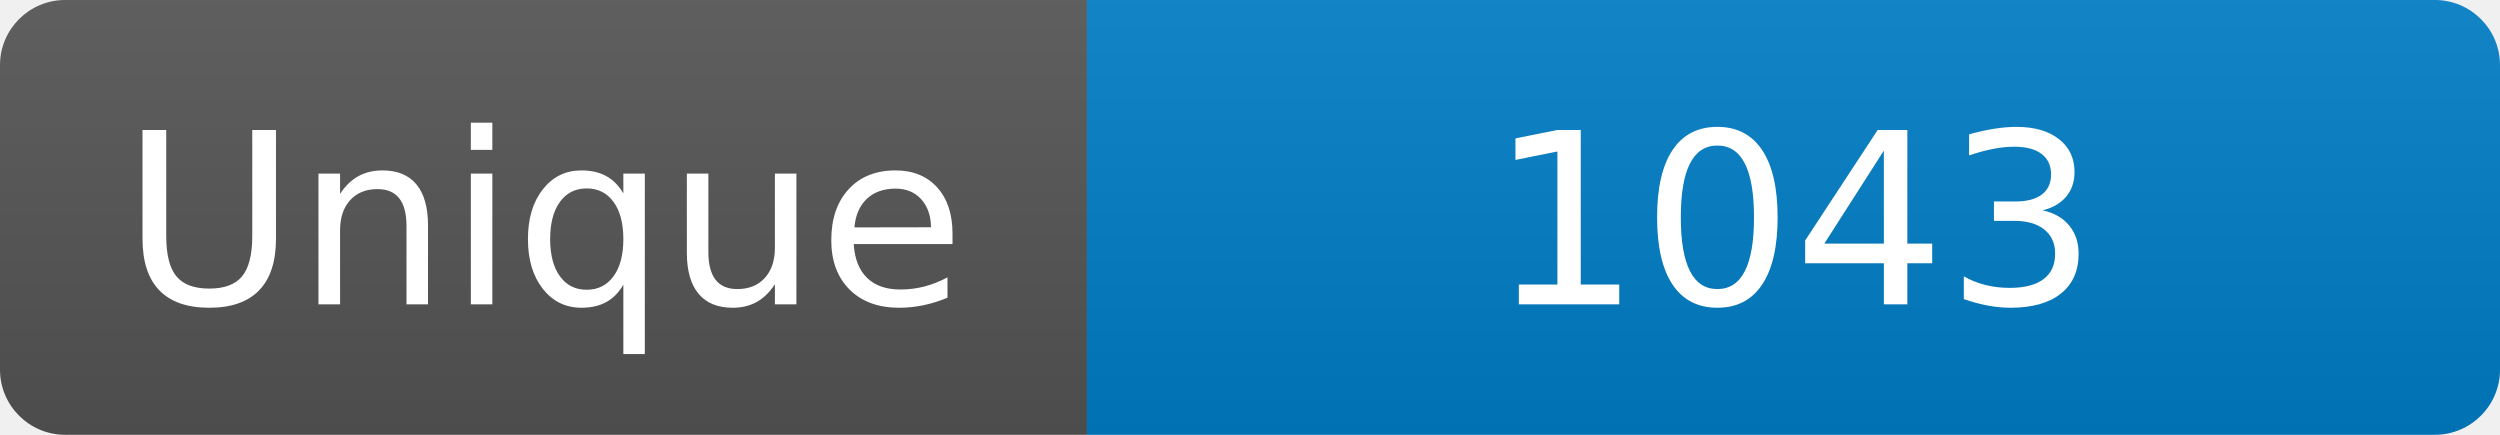
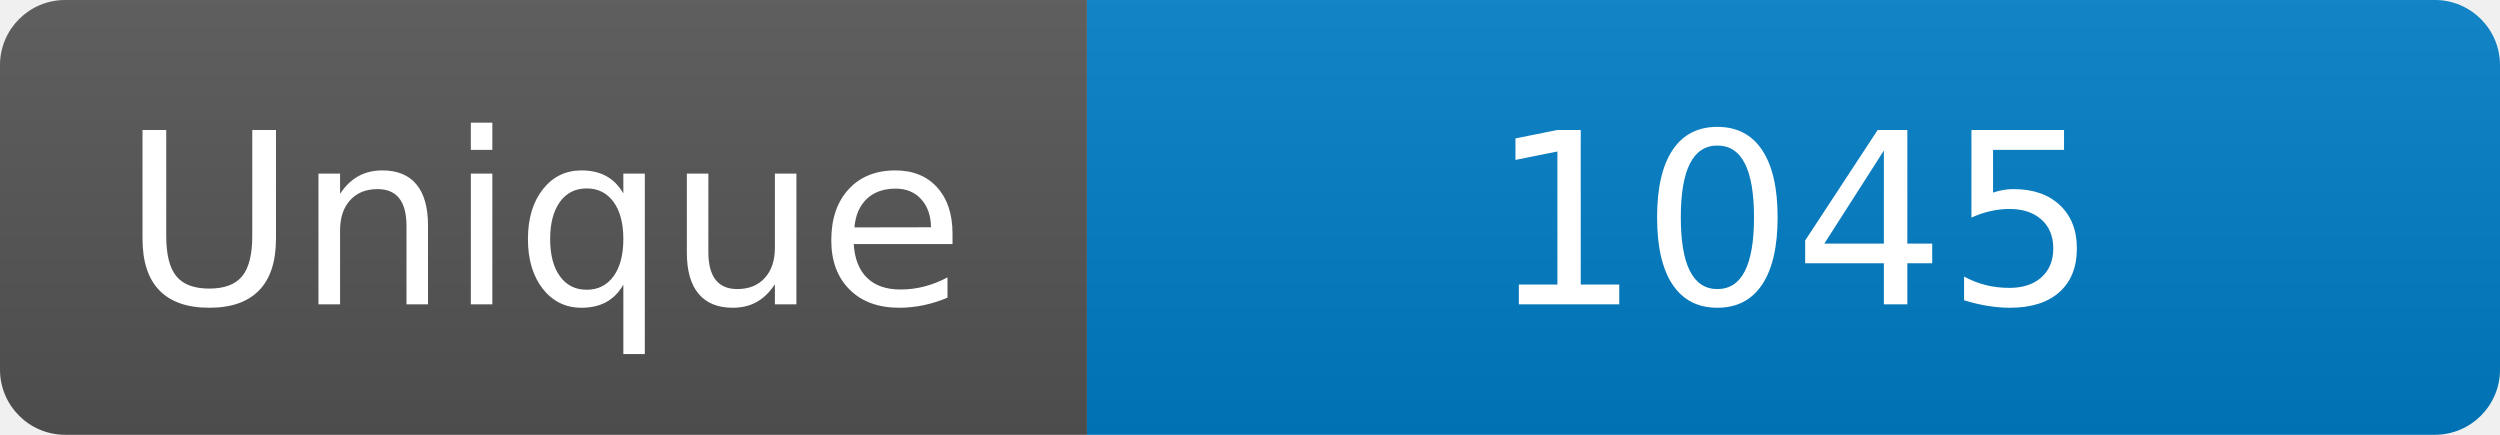
<svg xmlns="http://www.w3.org/2000/svg" width="115" height="20" role="img" aria-label="Maintained?: yes">
  <linearGradient id="s" x2="0" y2="100%">
    <stop offset="0" stop-color="#bbb" stop-opacity=".1" />
    <stop offset="1" stop-opacity=".1" />
  </linearGradient>
  <clipPath id="r">
    <rect width="115" height="20" rx="3" fill="#fff" />
  </clipPath>
  <g clip-path="url(#r)">
    <rect width="50" height="20" fill="#555" />
    <rect x="50" width="160" height="20" fill="#007ec6" />
    <rect width="115" height="20" fill="url(#s)" />
  </g>
  <g fill="#fff" text-anchor="middle" font-family="Verdana,Geneva,DejaVu Sans,sans-serif" font-size="110">
    <text x="250" y="140" transform="scale(.1)" fill="#fff">Unique</text>
-     <text x="825" y="140" transform="scale(.1)" fill="#fff">1043</text>
+     <text x="825" y="140" transform="scale(.1)" fill="#fff">1045</text>
  </g>
</svg>
